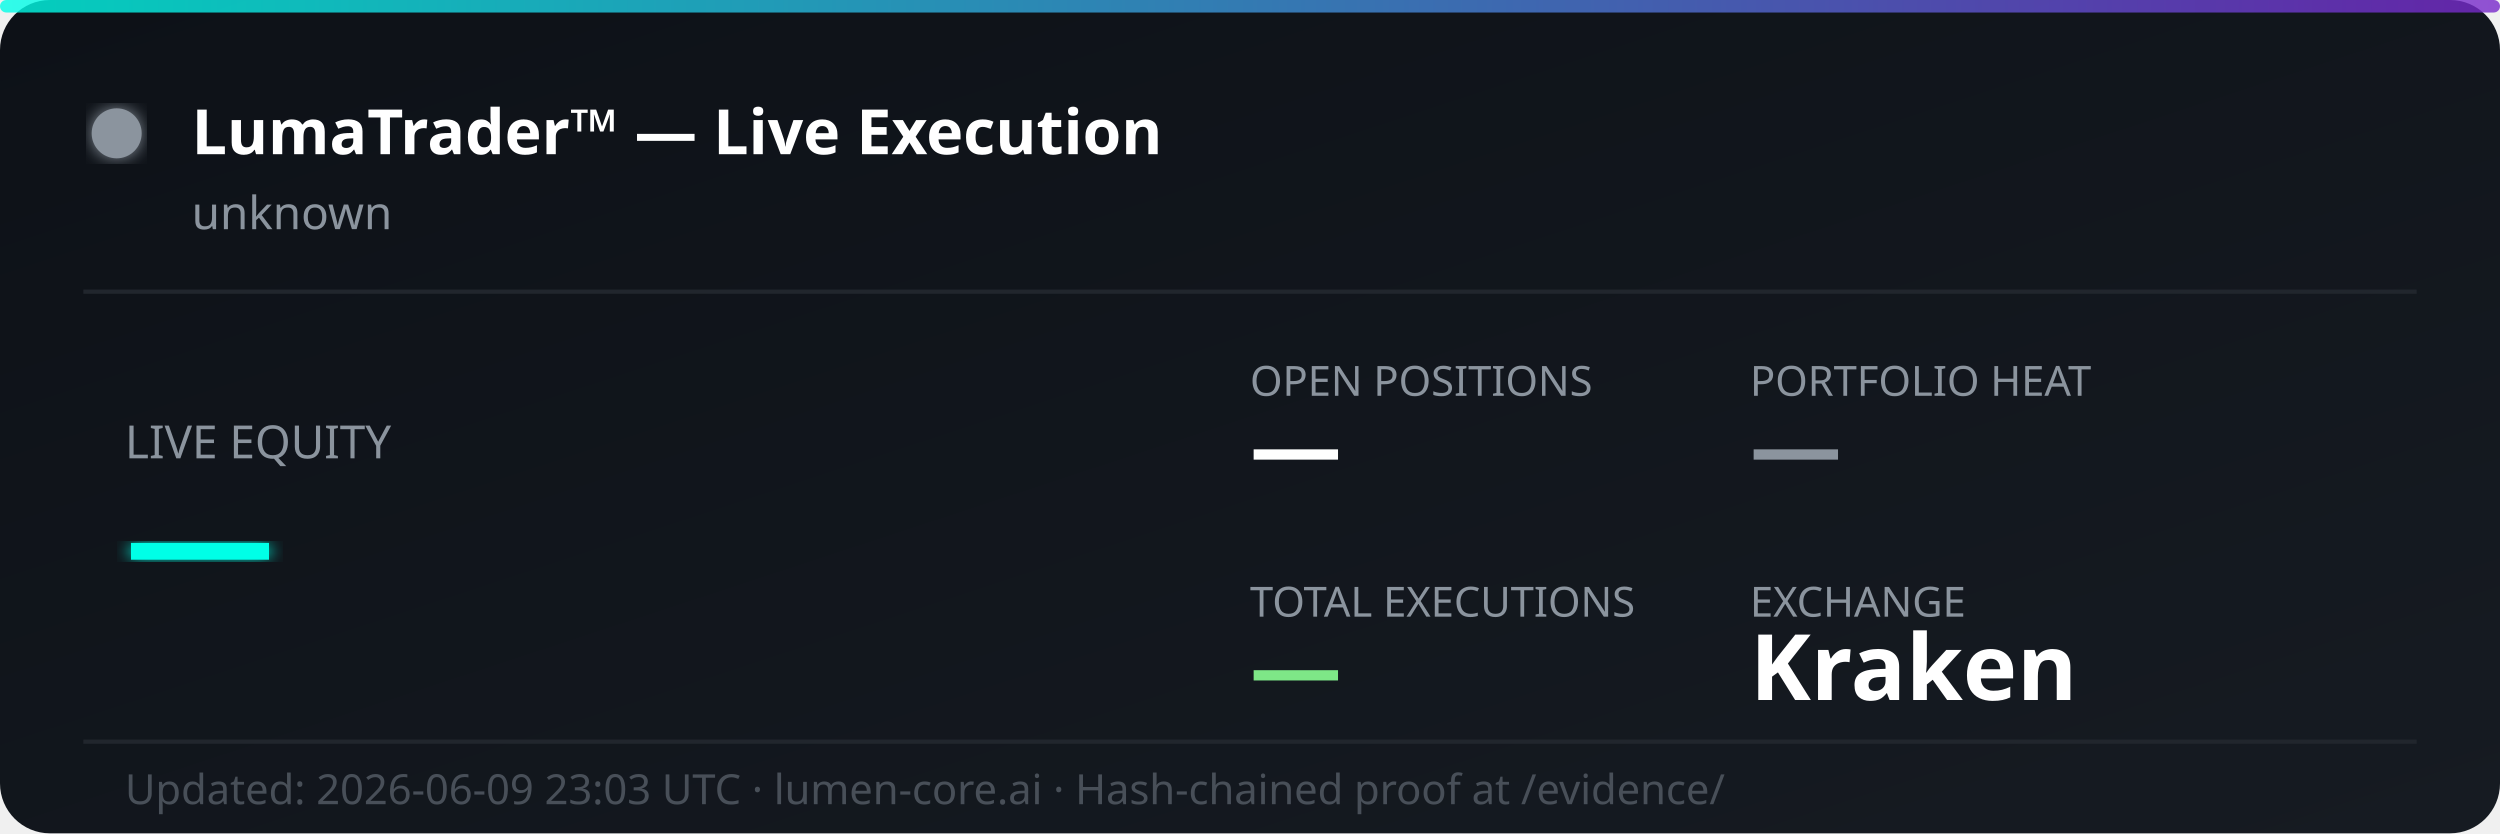
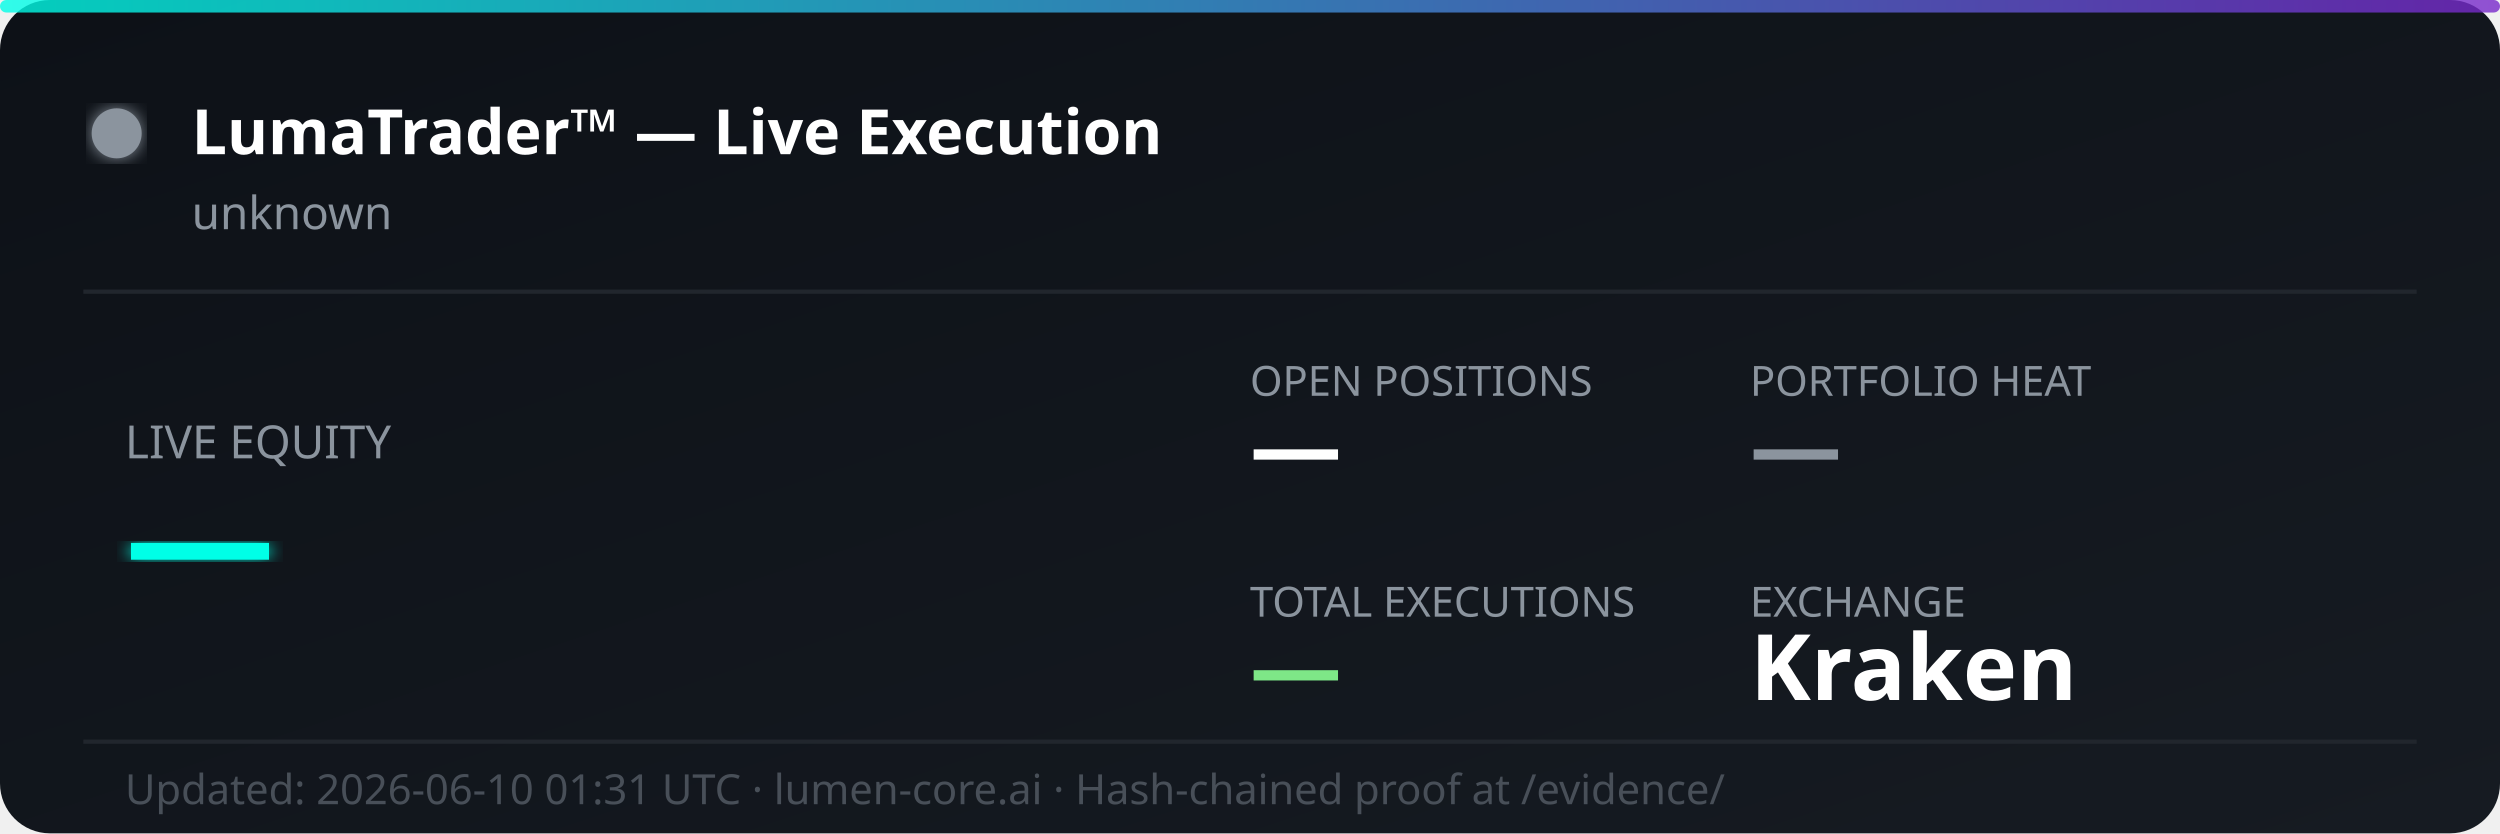
<svg xmlns="http://www.w3.org/2000/svg" width="600" height="200" viewBox="0 0 600 200" fill="none">
  <defs>
    <linearGradient id="bg" x1="0%" y1="0%" x2="100%" y2="100%">
      <stop offset="0%" style="stop-color:#0d1117;stop-opacity:1" />
      <stop offset="100%" style="stop-color:#161b22;stop-opacity:1" />
    </linearGradient>
    <linearGradient id="accent" x1="0%" y1="0%" x2="100%" y2="0%">
      <stop offset="0%" style="stop-color:#00ffe7;stop-opacity:0.8" />
      <stop offset="100%" style="stop-color:#7928ca;stop-opacity:0.8" />
    </linearGradient>
    <filter id="glow">
      <feGaussianBlur stdDeviation="2" result="coloredBlur" />
      <feMerge>
        <feMergeNode in="coloredBlur" />
        <feMergeNode in="SourceGraphic" />
      </feMerge>
    </filter>
  </defs>
  <rect width="600" height="200" rx="12" fill="url(#bg)" />
  <rect width="600" height="3" rx="1.5" fill="url(#accent)" />
  <circle cx="28" cy="32" r="6" fill="#8b949e" filter="url(#glow)">
    <animate attributeName="opacity" values="1;0.3;1" dur="2s" repeatCount="indefinite" />
  </circle>
  <text x="46" y="37" font-family="'Segoe UI', system-ui, sans-serif" font-size="15" font-weight="700" fill="#ffffff">LumaTrader™ — Live Execution</text>
  <text x="46" y="55" font-family="'Segoe UI', system-ui, sans-serif" font-size="11" fill="#8b949e">unknown</text>
  <line x1="20" y1="70" x2="580" y2="70" stroke="#21262d" stroke-width="1" />
  <text x="30" y="110" font-family="'Segoe UI', system-ui, sans-serif" font-size="11" fill="#8b949e">LIVE EQUITY</text>
  <text x="30" y="142" font-family="'Segoe UI', system-ui, sans-serif" font-size="36" font-weight="800" fill="#00ffe7" filter="url(#glow)">—</text>
  <text x="300" y="95" font-family="'Segoe UI', system-ui, sans-serif" font-size="10" fill="#8b949e">OPEN POSITIONS</text>
  <text x="300" y="115" font-family="'Segoe UI', system-ui, sans-serif" font-size="22" font-weight="700" fill="#ffffff">—</text>
  <text x="420" y="95" font-family="'Segoe UI', system-ui, sans-serif" font-size="10" fill="#8b949e">PORTFOLIO HEAT</text>
  <text x="420" y="115" font-family="'Segoe UI', system-ui, sans-serif" font-size="22" font-weight="700" fill="#8b949e">—</text>
  <text x="300" y="148" font-family="'Segoe UI', system-ui, sans-serif" font-size="10" fill="#8b949e">TOTAL EXECUTIONS</text>
  <text x="300" y="168" font-family="'Segoe UI', system-ui, sans-serif" font-size="22" font-weight="700" fill="#7ee787">—</text>
  <text x="420" y="148" font-family="'Segoe UI', system-ui, sans-serif" font-size="10" fill="#8b949e">EXCHANGE</text>
  <text x="420" y="168" font-family="'Segoe UI', system-ui, sans-serif" font-size="22" font-weight="700" fill="#ffffff">Kraken</text>
  <line x1="20" y1="178" x2="580" y2="178" stroke="#21262d" stroke-width="1" />
-   <text x="30" y="193" font-family="'Segoe UI', system-ui, sans-serif" font-size="10" fill="#484f58">Updated: 2026-06-09 23:03 UTC · lumen-core.ai · Hash-chained proof at /evidence/</text>
+   <text x="30" y="193" font-family="'Segoe UI', system-ui, sans-serif" font-size="10" fill="#484f58">Updated: 2026-06-10 01:31 UTC · lumen-core.ai · Hash-chained proof at /evidence/</text>
</svg>
